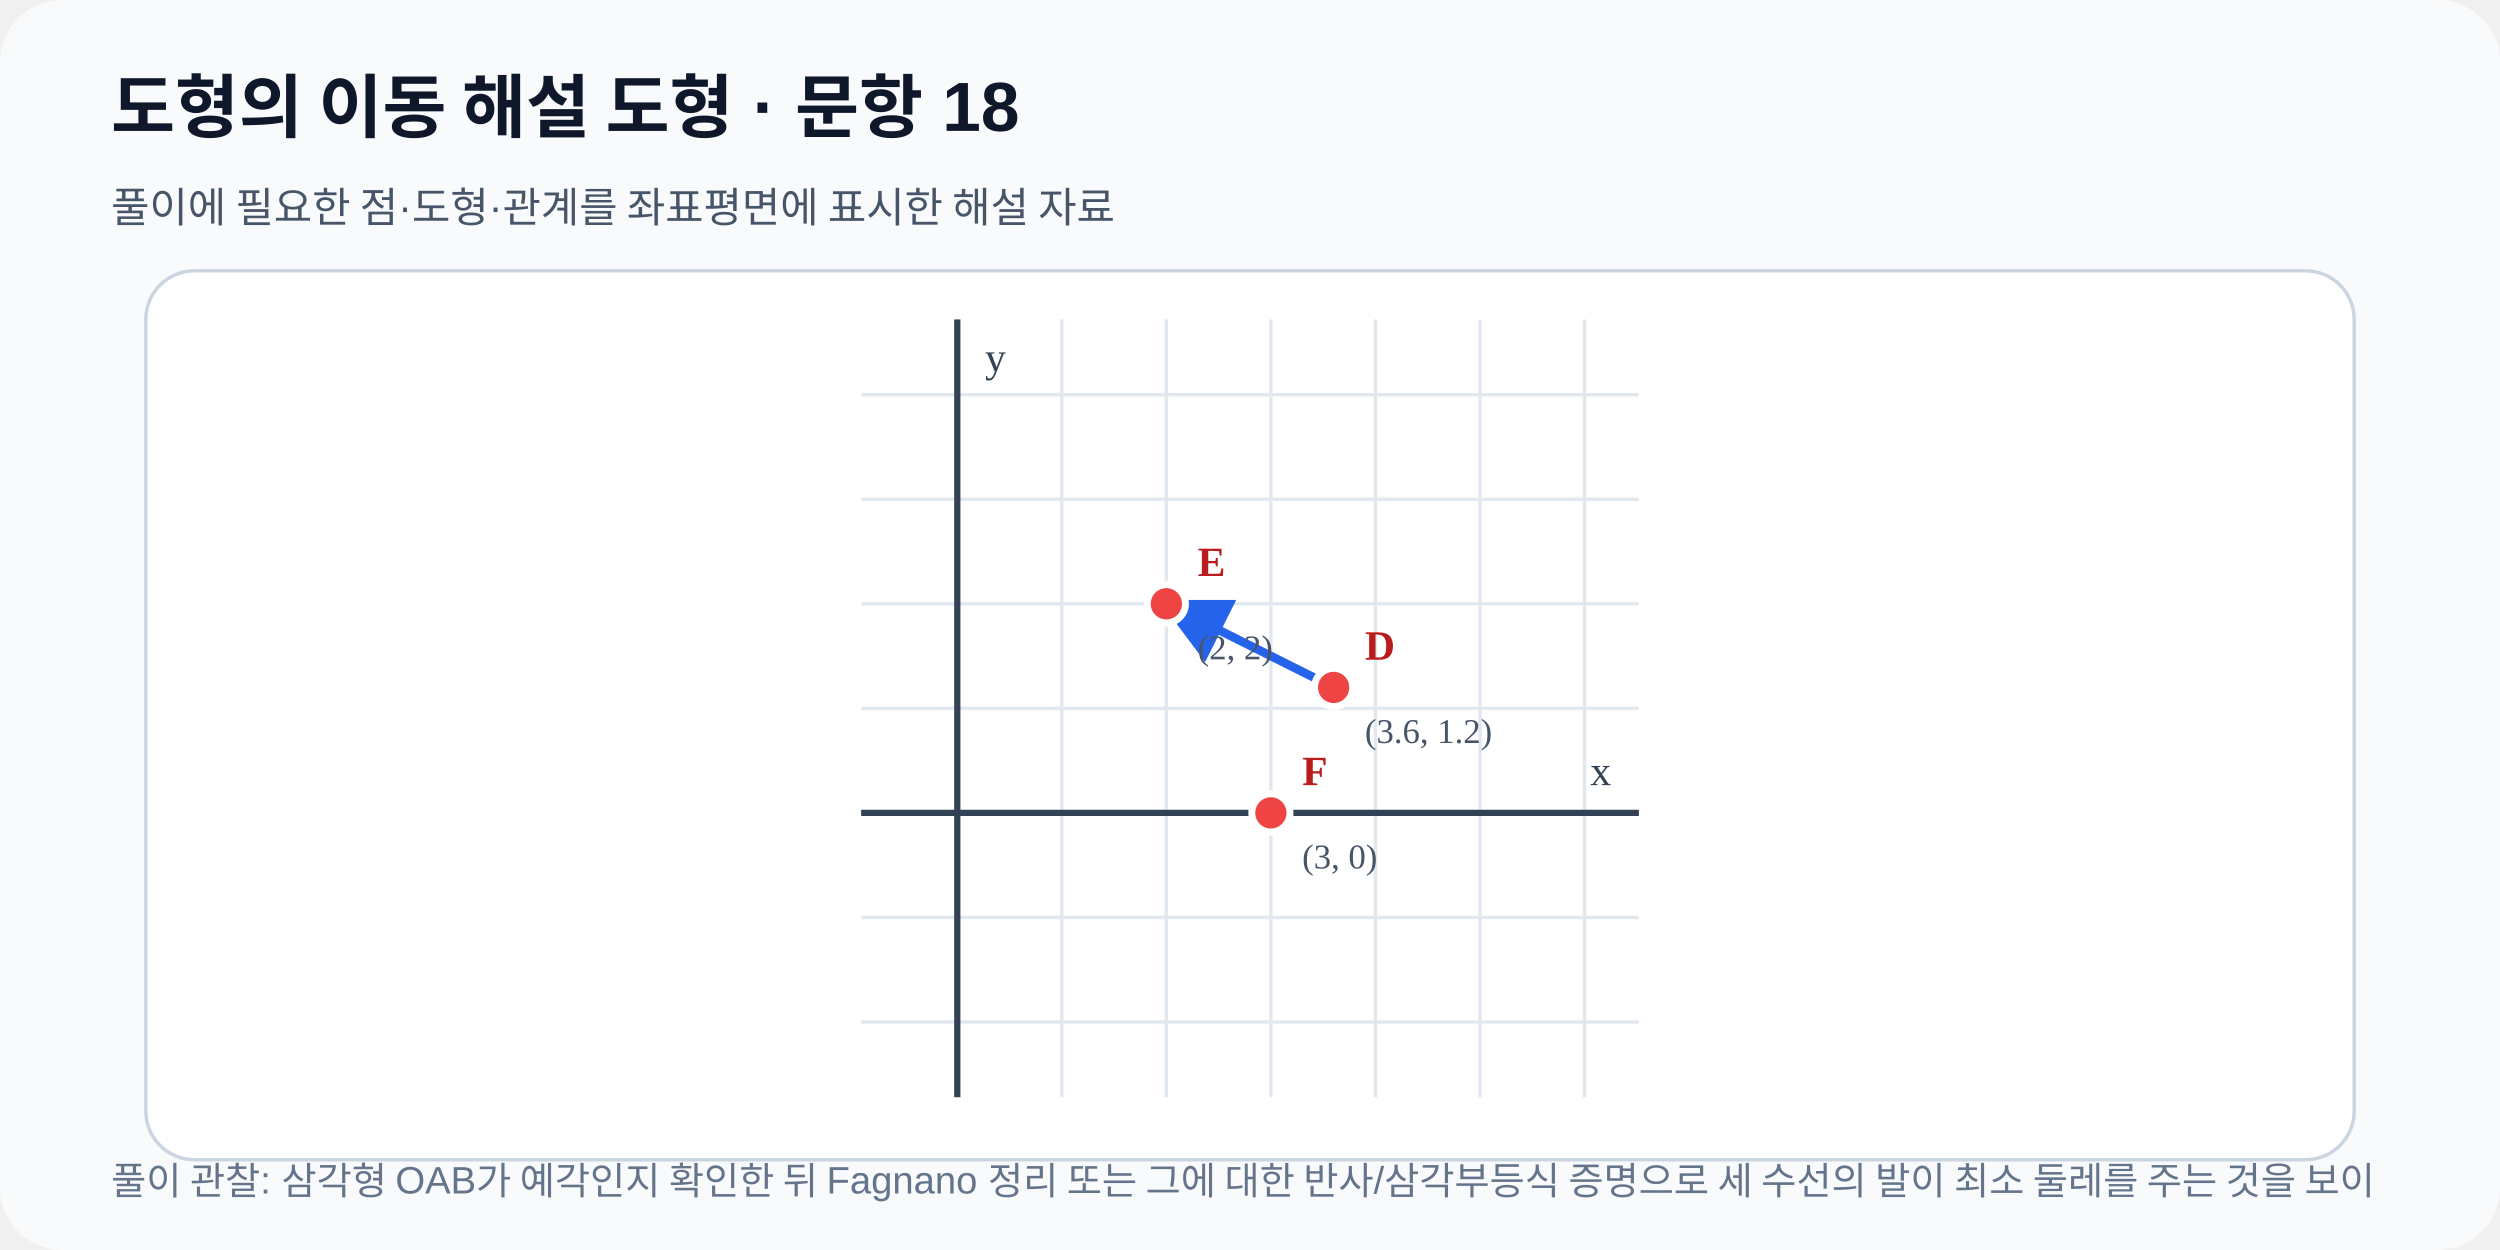
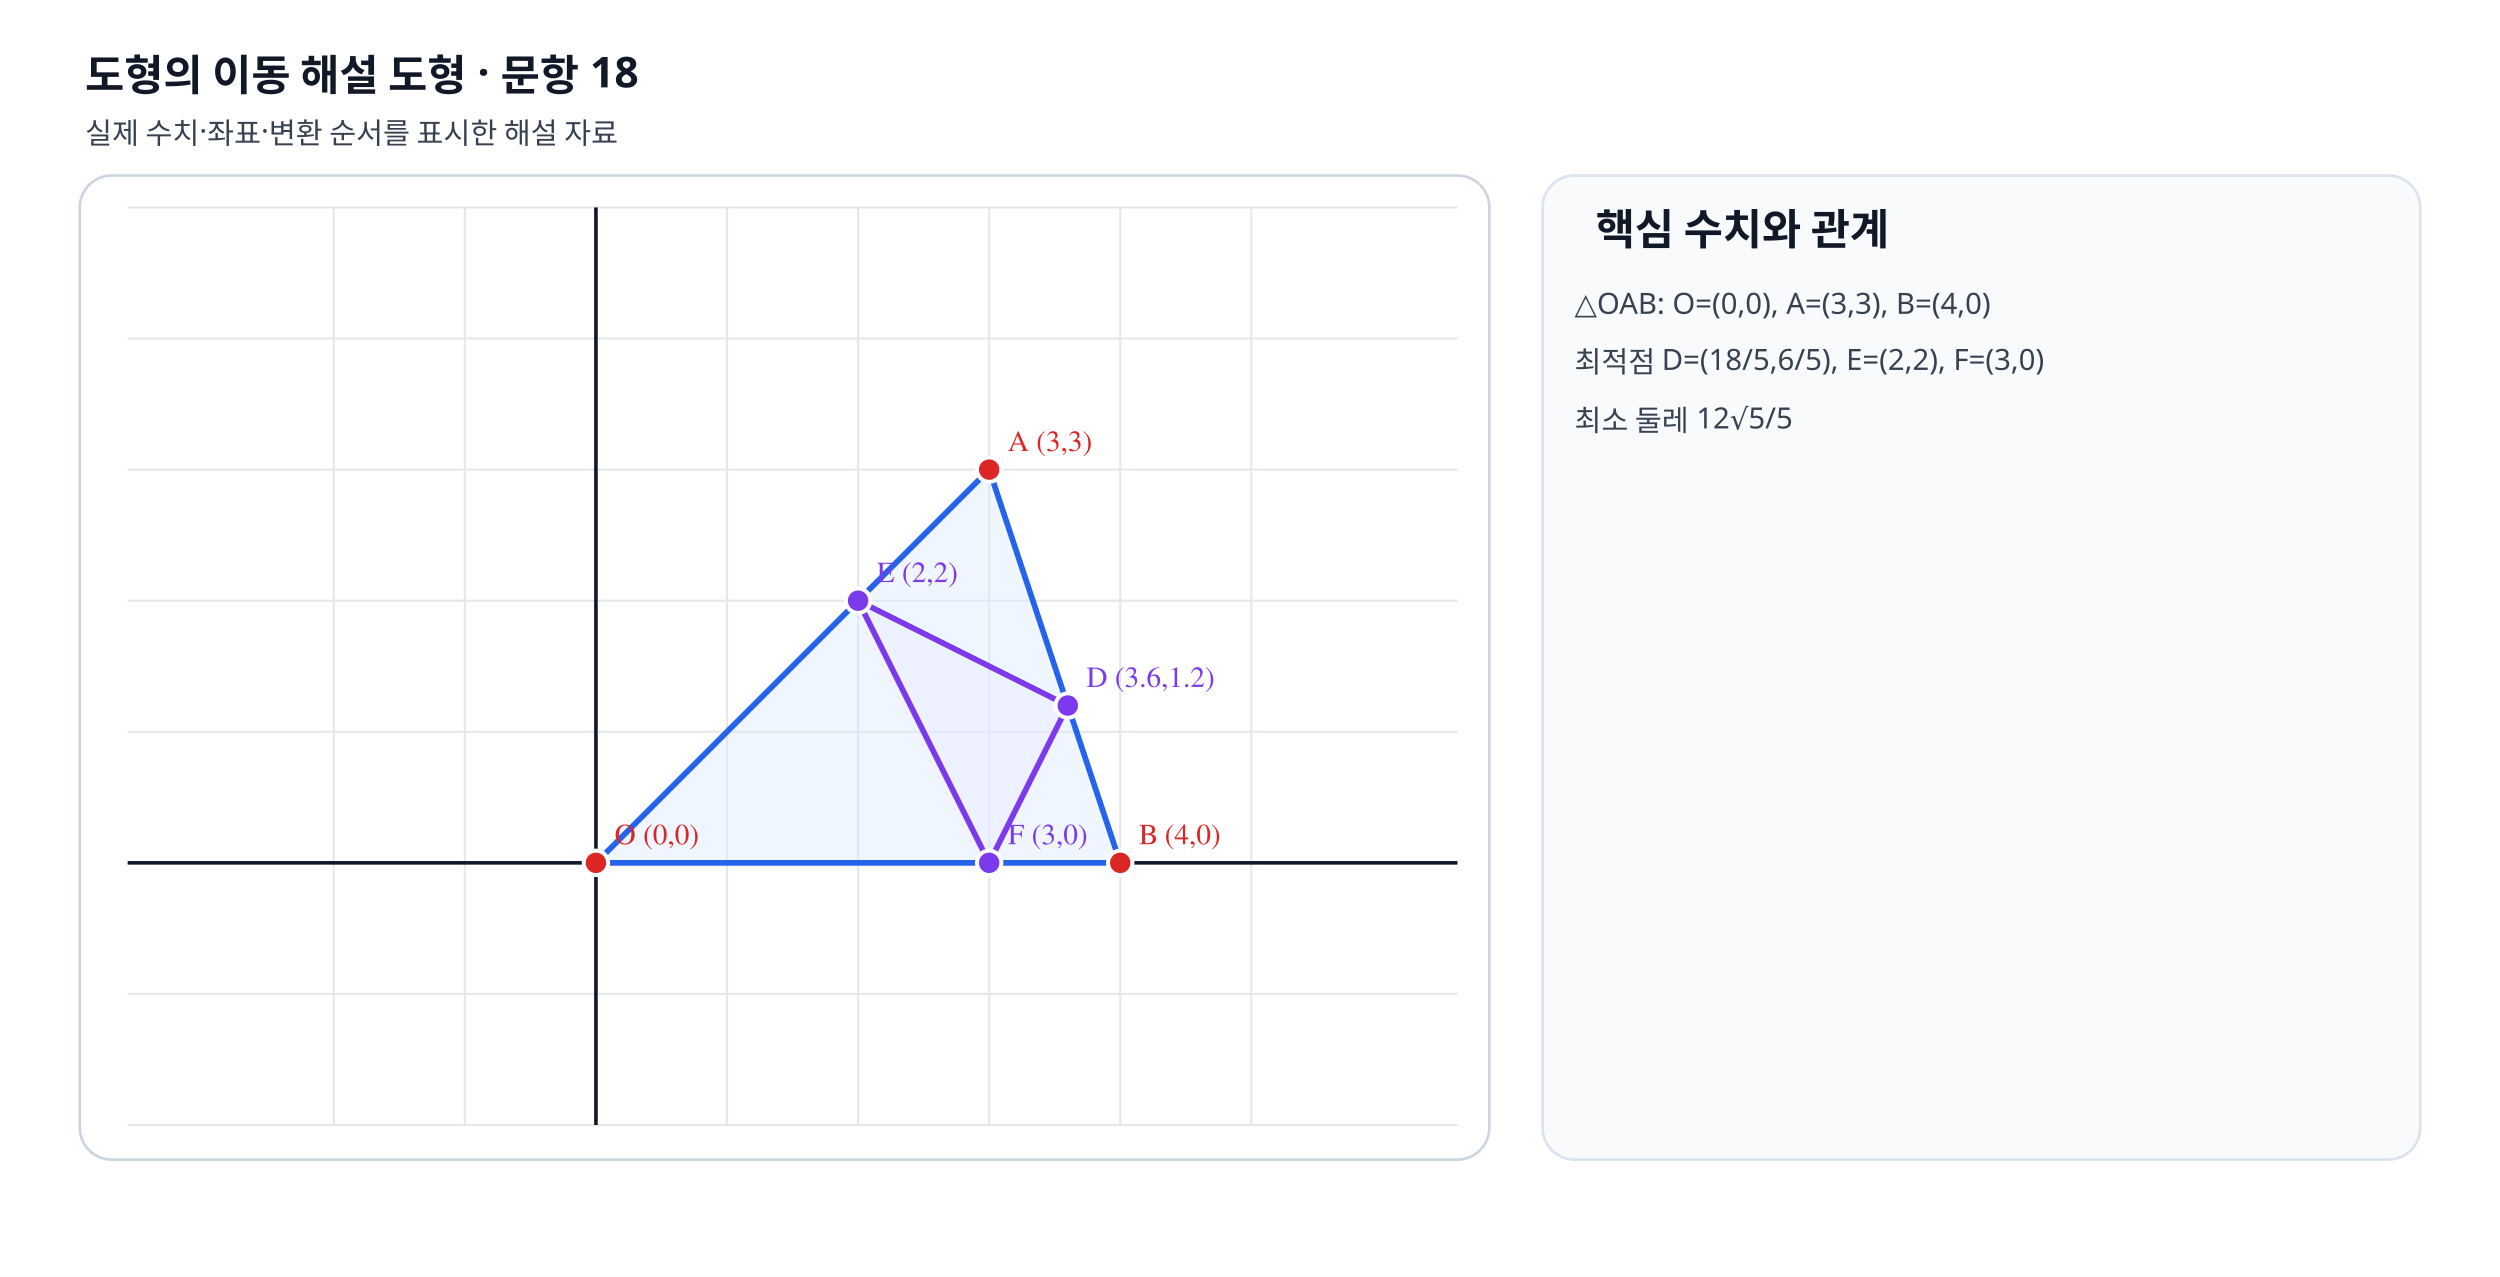
- <svg xmlns="http://www.w3.org/2000/svg" viewBox="0 0 720 360" width="720" height="360" role="img" data-fact-hash="95e6c3caba579242e3a94899099c86e64c0b2d8575f0d67d182a5a3617fe6c30" data-scale-policy="EQUAL_SCALE_REQUIRED">
+ <svg xmlns="http://www.w3.org/2000/svg" viewBox="0 0 940 480" width="940" height="480" preserveAspectRatio="xMidYMid meet" role="img" data-geometry-mode="COORDINATE_GEOMETRY_HYBRID" data-geometry-style-version="AP_GRAPH_PRINT_V1_1_DRAFT" data-geometry-preset="GEOMETRY_STANDARD" data-axis-scale-mode="EQUAL_UNIT" data-fact-hash="4d51b80f4d51b80f4d51b80f4d51b80f4d51b80f4d51b80f4d51b80f4d51b80f" data-visual-provenance="deterministic-python-independent-facts">
  <defs>
    <marker id="arrow" markerWidth="8" markerHeight="8" refX="7" refY="4" orient="auto">
-       <path d="M0 0 8 4 0 8z" fill="#2563eb" />
+       <path d="M0 0 8 4 0 8z" fill="#64748b" />
    </marker>
  </defs>
-   <rect width="720" height="360" rx="18" fill="#f8fafc" />
-   <text x="32" y="38" font-family="Arial,sans-serif" font-size="20" font-weight="700" fill="#0f172a">도형의 이동 해설 도형 · 문항 18</text>
-   <text x="32" y="64" font-family="Arial,sans-serif" font-size="12" fill="#475569">풀이에 필요한 점·도형·관계를 좌표평면에 표시한 해설 자료</text>
-   <rect x="42" y="78" width="636" height="256" rx="14" fill="#ffffff" stroke="#cbd5e1" />
-   <line x1="275.70" y1="92.0" x2="275.70" y2="316.0" stroke="#e2e8f0" stroke-width="1" />
-   <line x1="305.81" y1="92.0" x2="305.81" y2="316.0" stroke="#e2e8f0" stroke-width="1" />
-   <line x1="335.91" y1="92.0" x2="335.91" y2="316.0" stroke="#e2e8f0" stroke-width="1" />
-   <line x1="366.02" y1="92.0" x2="366.02" y2="316.0" stroke="#e2e8f0" stroke-width="1" />
-   <line x1="396.13" y1="92.0" x2="396.13" y2="316.0" stroke="#e2e8f0" stroke-width="1" />
-   <line x1="426.24" y1="92.0" x2="426.24" y2="316.0" stroke="#e2e8f0" stroke-width="1" />
-   <line x1="456.34" y1="92.0" x2="456.34" y2="316.0" stroke="#e2e8f0" stroke-width="1" />
-   <line x1="248.0" y1="294.32" x2="472.0" y2="294.32" stroke="#e2e8f0" stroke-width="1" />
-   <line x1="248.0" y1="264.22" x2="472.0" y2="264.22" stroke="#e2e8f0" stroke-width="1" />
-   <line x1="248.0" y1="234.11" x2="472.0" y2="234.11" stroke="#e2e8f0" stroke-width="1" />
-   <line x1="248.0" y1="204.00" x2="472.0" y2="204.00" stroke="#e2e8f0" stroke-width="1" />
-   <line x1="248.0" y1="173.89" x2="472.0" y2="173.89" stroke="#e2e8f0" stroke-width="1" />
-   <line x1="248.0" y1="143.78" x2="472.0" y2="143.78" stroke="#e2e8f0" stroke-width="1" />
-   <line x1="248.0" y1="113.68" x2="472.0" y2="113.68" stroke="#e2e8f0" stroke-width="1" />
-   <line x1="275.70" y1="92.0" x2="275.70" y2="316.0" stroke="#334155" stroke-width="1.8" />
-   <text x="283.70" y="107.00" font-size="12" fill="#334155">y</text>
-   <line x1="248.0" y1="234.11" x2="472.0" y2="234.11" stroke="#334155" stroke-width="1.8" />
-   <text x="464.00" y="226.11" text-anchor="end" font-size="12" fill="#334155">x</text>
-   <line data-geometry="segment" x1="384.09" y1="197.98" x2="335.91" y2="173.89" stroke="#2563eb" stroke-width="2.5" marker-end="url(#arrow)" />
-   <g data-point-label="D" data-point-x="3.6" data-point-y="1.2" data-point-provenance="legacy-reviewed-fact">
-     <circle cx="384.09" cy="197.98" r="5.5" fill="#ef4444" stroke="#ffffff" stroke-width="2" />
-     <text x="393.09" y="189.98" font-size="12" font-weight="700" fill="#b91c1c">D</text>
-     <text x="393.09" y="213.98" font-size="10" fill="#475569">(3.6, 1.2)</text>
+   <style>.label{font:11px "STIX Two Math","Malgun Gothic",serif;font-weight:600}.note{font:11px "Noto Sans KR","Malgun Gothic",sans-serif;fill:#374151}.heading{font:700 16px "Noto Sans KR","Malgun Gothic",sans-serif;fill:#111827}</style>
+   <rect width="940" height="480" fill="#fff" />
+   <text x="32" y="34" class="heading">도형의 이동 해설 도형 · 문항 18</text>
+   <text x="32" y="54" class="note">실제 수치·좌표·변환 순서를 표시한 해설 자료</text>
+   <rect x="30" y="66" width="530" height="370" rx="12" fill="#fff" stroke="#cbd5e1" />
+   <line x1="125.50" y1="78" x2="125.50" y2="423" stroke="#e5e7eb" stroke-width=".8" />
+   <line x1="174.79" y1="78" x2="174.79" y2="423" stroke="#e5e7eb" stroke-width=".8" />
+   <line x1="224.07" y1="78" x2="224.07" y2="423" stroke="#e5e7eb" stroke-width=".8" />
+   <line x1="273.36" y1="78" x2="273.36" y2="423" stroke="#e5e7eb" stroke-width=".8" />
+   <line x1="322.64" y1="78" x2="322.64" y2="423" stroke="#e5e7eb" stroke-width=".8" />
+   <line x1="371.93" y1="78" x2="371.93" y2="423" stroke="#e5e7eb" stroke-width=".8" />
+   <line x1="421.21" y1="78" x2="421.21" y2="423" stroke="#e5e7eb" stroke-width=".8" />
+   <line x1="470.50" y1="78" x2="470.50" y2="423" stroke="#e5e7eb" stroke-width=".8" />
+   <line x1="48" y1="423.00" x2="548" y2="423.00" stroke="#e5e7eb" stroke-width=".8" />
+   <line x1="48" y1="373.71" x2="548" y2="373.71" stroke="#e5e7eb" stroke-width=".8" />
+   <line x1="48" y1="324.43" x2="548" y2="324.43" stroke="#e5e7eb" stroke-width=".8" />
+   <line x1="48" y1="275.14" x2="548" y2="275.14" stroke="#e5e7eb" stroke-width=".8" />
+   <line x1="48" y1="225.86" x2="548" y2="225.86" stroke="#e5e7eb" stroke-width=".8" />
+   <line x1="48" y1="176.57" x2="548" y2="176.57" stroke="#e5e7eb" stroke-width=".8" />
+   <line x1="48" y1="127.29" x2="548" y2="127.29" stroke="#e5e7eb" stroke-width=".8" />
+   <line x1="48" y1="78.00" x2="548" y2="78.00" stroke="#e5e7eb" stroke-width=".8" />
+   <line x1="224.071" y1="78" x2="224.071" y2="423" stroke="#111827" stroke-width="1.35" />
+   <line x1="48" y1="324.429" x2="548" y2="324.429" stroke="#111827" stroke-width="1.35" />
+   <polygon data-geometry="polygon" data-name="△OAB" points="224.07,324.43 371.93,176.57 421.21,324.43" fill="#dbeafe" fill-opacity=".42" stroke="#2563eb" stroke-width="2.15" />
+   <polygon data-geometry="polygon" data-name="최적 △DEF" points="401.50,265.29 322.64,225.86 371.93,324.43" fill="#ede9fe" fill-opacity=".42" stroke="#7c3aed" stroke-width="2.15" />
+   <g data-point-label="O" data-point-x="0" data-point-y="0">
+     <circle cx="224.071" cy="324.429" r="4.6" fill="#dc2626" stroke="#fff" stroke-width="1.5" />
+     <text x="231.071" y="317.429" class="label" fill="#dc2626">O (0,0)</text>
  </g>
-   <g data-point-label="E" data-point-x="2" data-point-y="2" data-point-provenance="legacy-reviewed-fact">
-     <circle cx="335.91" cy="173.89" r="5.5" fill="#ef4444" stroke="#ffffff" stroke-width="2" />
-     <text x="344.91" y="165.89" font-size="12" font-weight="700" fill="#b91c1c">E</text>
-     <text x="344.91" y="189.89" font-size="10" fill="#475569">(2, 2)</text>
+   <g data-point-label="A" data-point-x="3" data-point-y="3">
+     <circle cx="371.929" cy="176.571" r="4.6" fill="#dc2626" stroke="#fff" stroke-width="1.5" />
+     <text x="378.929" y="169.571" class="label" fill="#dc2626">A (3,3)</text>
  </g>
-   <g data-point-label="F" data-point-x="3" data-point-y="0" data-point-provenance="legacy-reviewed-fact">
-     <circle cx="366.02" cy="234.11" r="5.5" fill="#ef4444" stroke="#ffffff" stroke-width="2" />
-     <text x="375.02" y="226.11" font-size="12" font-weight="700" fill="#b91c1c">F</text>
-     <text x="375.02" y="250.11" font-size="10" fill="#475569">(3, 0)</text>
+   <g data-point-label="B" data-point-x="4" data-point-y="0">
+     <circle cx="421.214" cy="324.429" r="4.6" fill="#dc2626" stroke="#fff" stroke-width="1.5" />
+     <text x="428.214" y="317.429" class="label" fill="#dc2626">B (4,0)</text>
  </g>
-   <text x="32" y="344" font-family="Arial,sans-serif" font-size="11" fill="#64748b">풀이 관찰: 삼각형 OAB가 예각인지 확인한 뒤 Fagnano 정리 또는 그에 대한 반사/삼각부등식 증명으로 세 수선의 발이 최소 둘레를 주는 것을 보이</text>
+   <g data-point-label="D" data-point-x="3.6" data-point-y="1.2">
+     <circle cx="401.5" cy="265.286" r="4.6" fill="#7c3aed" stroke="#fff" stroke-width="1.5" />
+     <text x="408.5" y="258.286" class="label" fill="#7c3aed">D (3.6,1.2)</text>
+   </g>
+   <g data-point-label="E" data-point-x="2" data-point-y="2">
+     <circle cx="322.643" cy="225.857" r="4.6" fill="#7c3aed" stroke="#fff" stroke-width="1.5" />
+     <text x="329.643" y="218.857" class="label" fill="#7c3aed">E (2,2)</text>
+   </g>
+   <g data-point-label="F" data-point-x="3" data-point-y="0">
+     <circle cx="371.929" cy="324.429" r="4.6" fill="#7c3aed" stroke="#fff" stroke-width="1.5" />
+     <text x="378.929" y="317.429" class="label" fill="#7c3aed">F (3,0)</text>
+   </g>
+   <rect x="580" y="66" width="330" height="370" rx="12" fill="#f8fafc" stroke="#dbe3ef" />
+   <text x="600" y="92" class="heading">핵심 수치와 관계</text>
+   <text x="592" y="118" class="note">△OAB: O=(0,0), A=(3,3), B=(4,0)</text>
+   <text x="592" y="140" class="note">최적점 D=(18/5,6/5), E=(2,2), F=(3,0)</text>
+   <text x="592" y="162" class="note">최소 둘레 12√5/5</text>
</svg>
